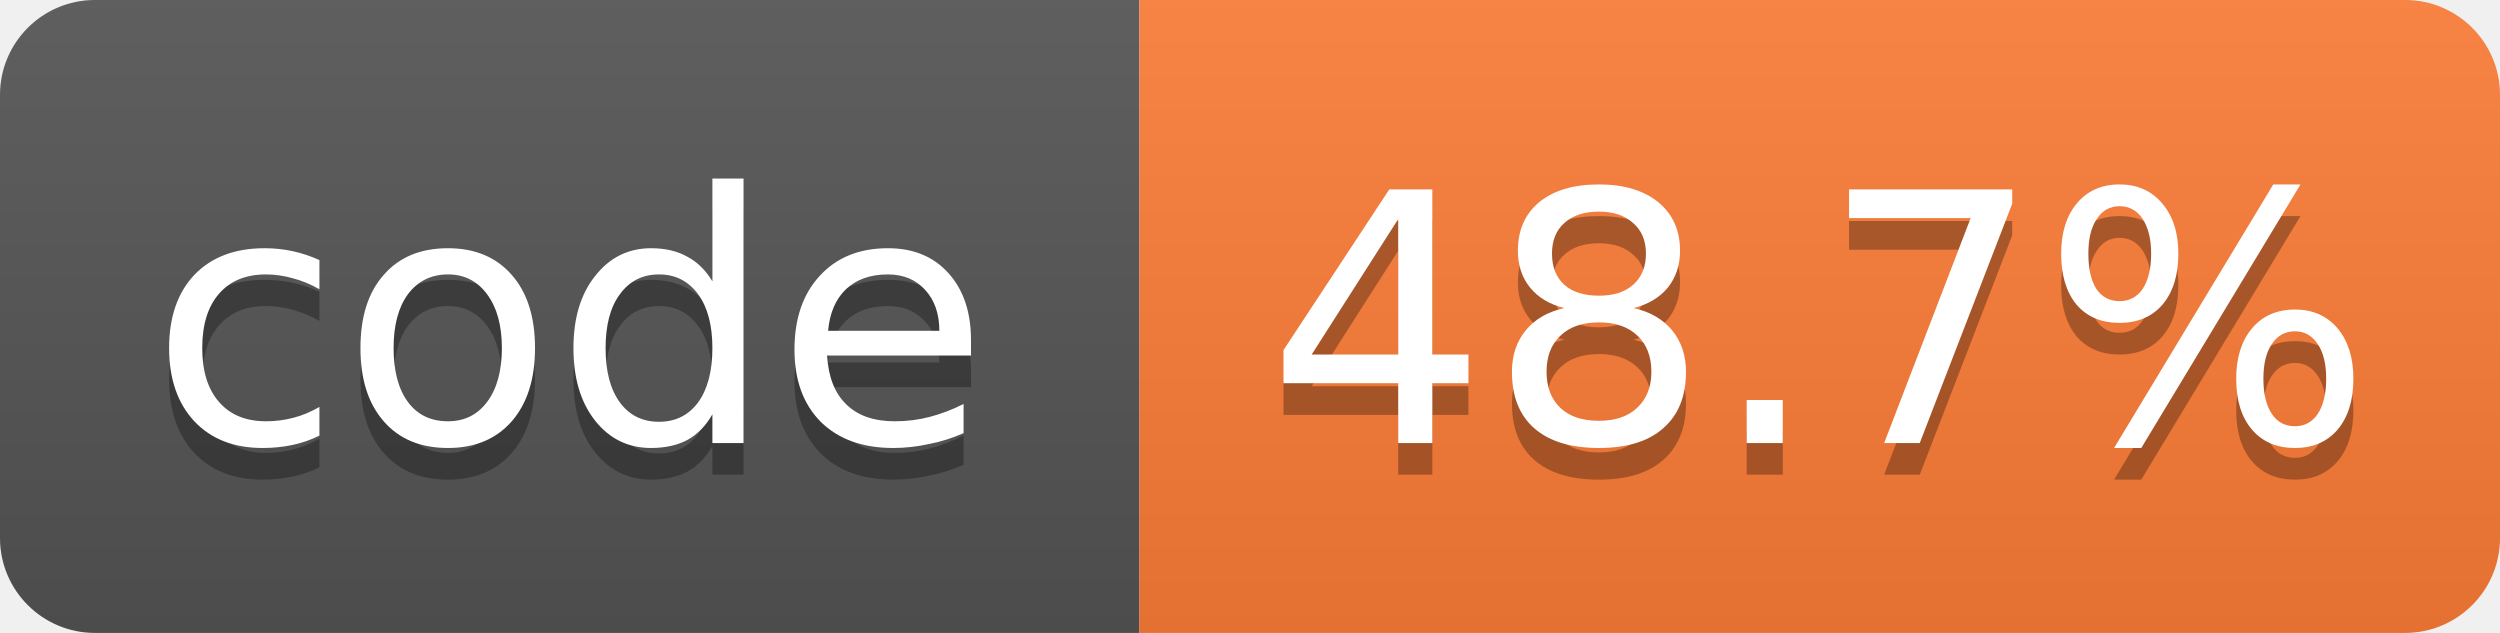
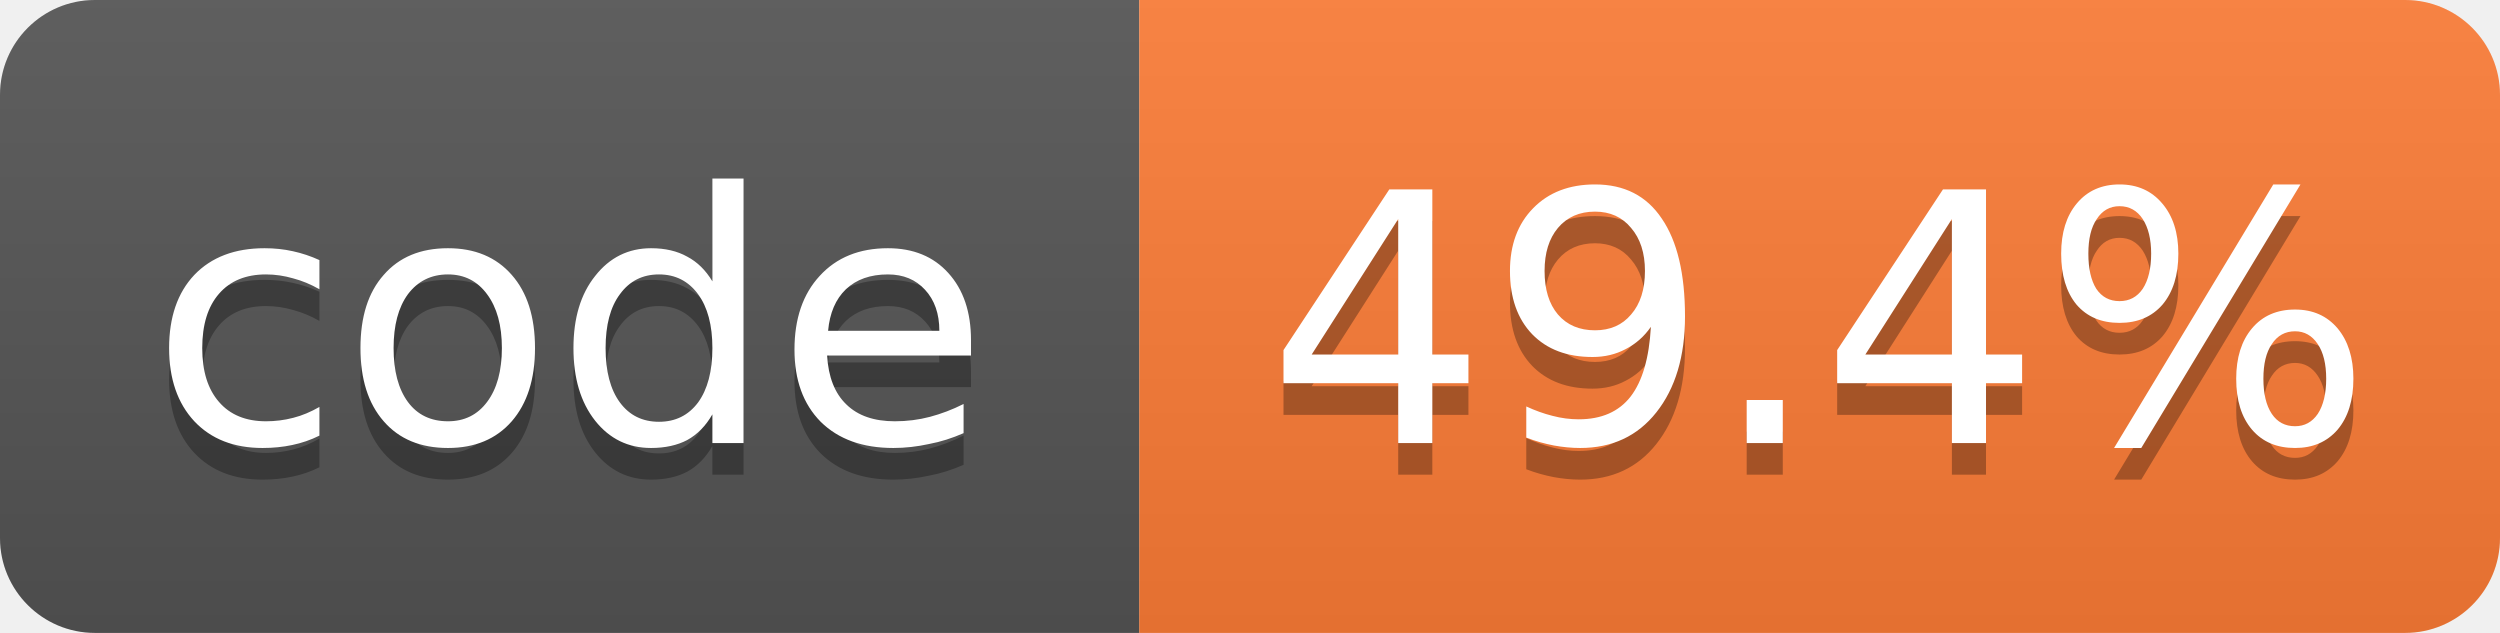
- <svg xmlns="http://www.w3.org/2000/svg" width="79" height="20" role="img" aria-label="code: 48.7%">
+ <svg xmlns="http://www.w3.org/2000/svg" width="79" height="20" role="img" aria-label="code: 49.4%">
  <linearGradient id="s" x2="0" y2="100%">
    <stop offset="0" stop-color="#bbb" stop-opacity=".1" />
    <stop offset="1" stop-opacity=".1" />
  </linearGradient>
  <clipPath id="r">
    <rect width="79" height="20" rx="3" fill="#fff" />
  </clipPath>
  <g clip-path="url(#r)">
    <rect width="36" height="20" fill="#555" />
    <rect x="36" width="43" height="20" fill="#fe7d37" />
    <rect width="79" height="20" fill="url(#s)" />
  </g>
  <g fill="#fff" text-anchor="middle" font-family="Verdana,Geneva,DejaVu Sans,sans-serif" font-size="11">
    <text x="18.0" y="15" fill="#010101" fill-opacity=".3">code</text>
    <text x="18.0" y="14">code</text>
-     <text x="57.5" y="15" fill="#010101" fill-opacity=".3">48.7%</text>
-     <text x="57.5" y="14">48.7%</text>
+     <text x="57.5" y="15" fill="#010101" fill-opacity=".3">49.4%</text>
+     <text x="57.5" y="14">49.4%</text>
  </g>
</svg>
